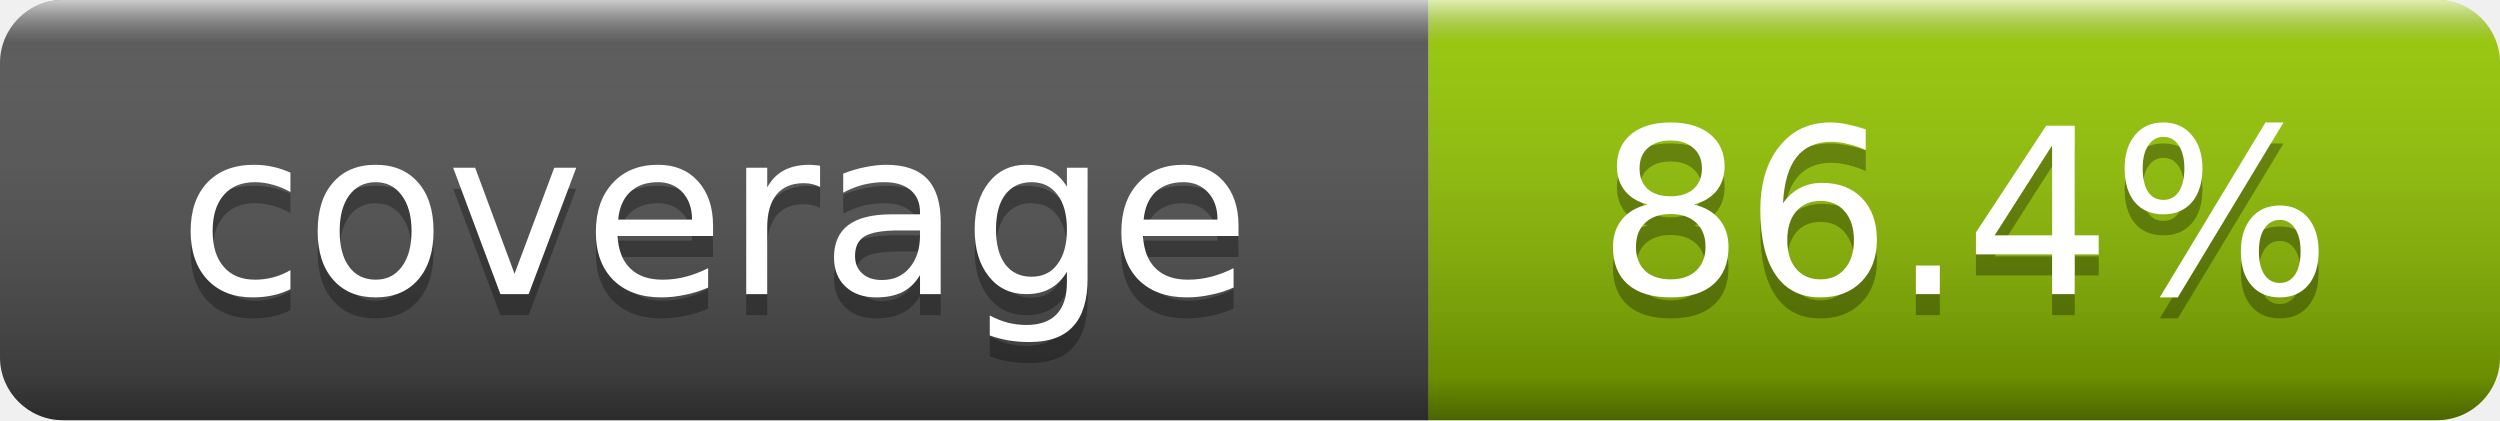
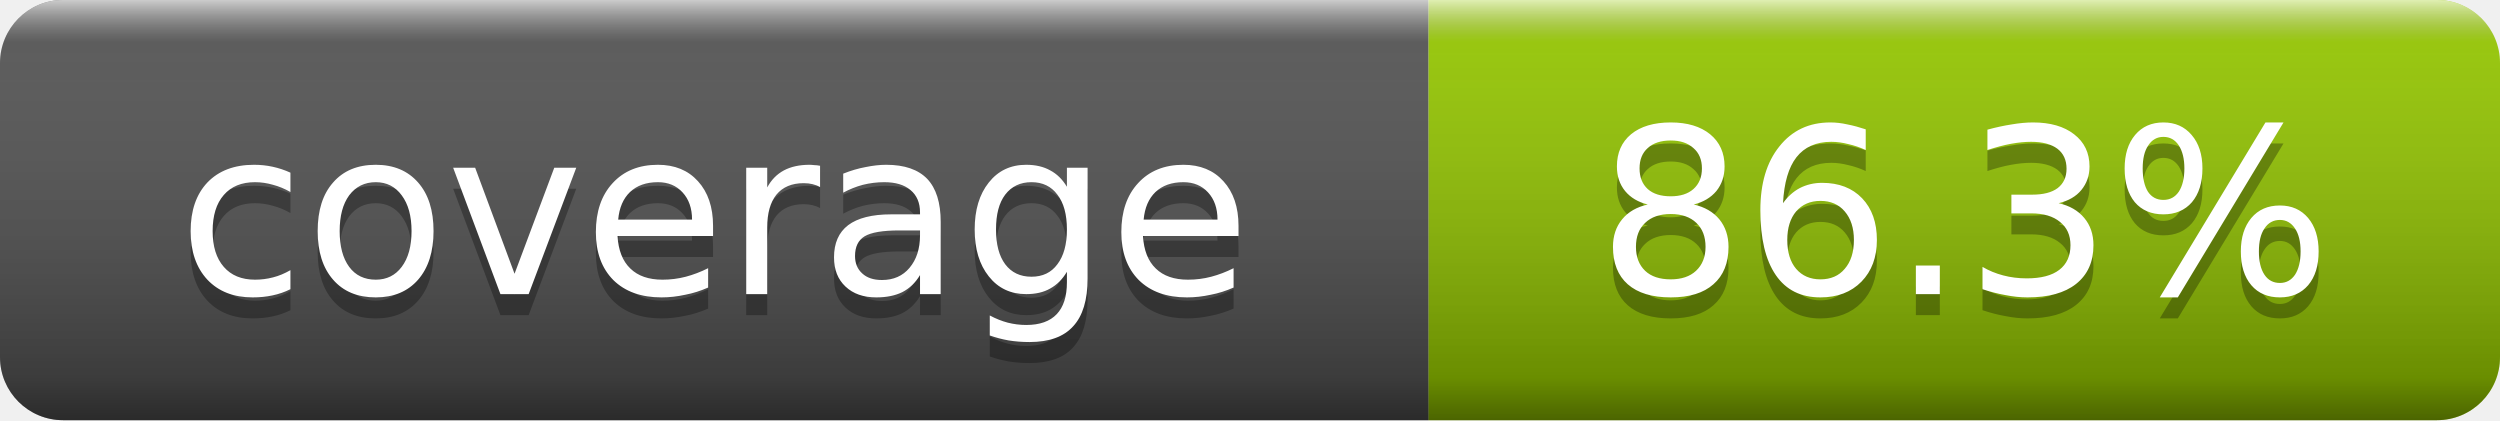
- <svg xmlns="http://www.w3.org/2000/svg" width="119" height="20" role="img" aria-label="coverage: 86.4%">
+ <svg xmlns="http://www.w3.org/2000/svg" width="119" height="20" role="img" aria-label="coverage: 86.3%">
  <linearGradient id="smooth" x2="0" y2="100%">
    <stop offset="0" stop-color="#fff" stop-opacity=".7" />
    <stop offset=".1" stop-color="#aaa" stop-opacity=".1" />
    <stop offset=".9" stop-color="#000" stop-opacity=".3" />
    <stop offset="1" stop-color="#000" stop-opacity=".5" />
  </linearGradient>
  <clipPath id="round">
    <rect width="119" height="20" rx="3" fill="#fff" />
  </clipPath>
  <g clip-path="url(#round)">
    <rect width="68" height="20" fill="#555" />
    <rect x="68" width="51" height="20" fill="#97CA00" />
    <rect width="119" height="20" fill="url(#smooth)" />
  </g>
  <g fill="#fff" text-anchor="middle" font-family="DejaVu Sans,Verdana,Geneva,sans-serif" font-size="11">
    <text x="34" y="15" fill="#010101" fill-opacity=".3">coverage</text>
    <text x="34" y="14">coverage</text>
-     <text x="93.5" y="15" fill="#010101" fill-opacity=".3">86.4%</text>
-     <text x="93.5" y="14">86.4%</text>
+     <text x="93.5" y="15" fill="#010101" fill-opacity=".3">86.3%</text>
+     <text x="93.5" y="14">86.3%</text>
  </g>
</svg>
